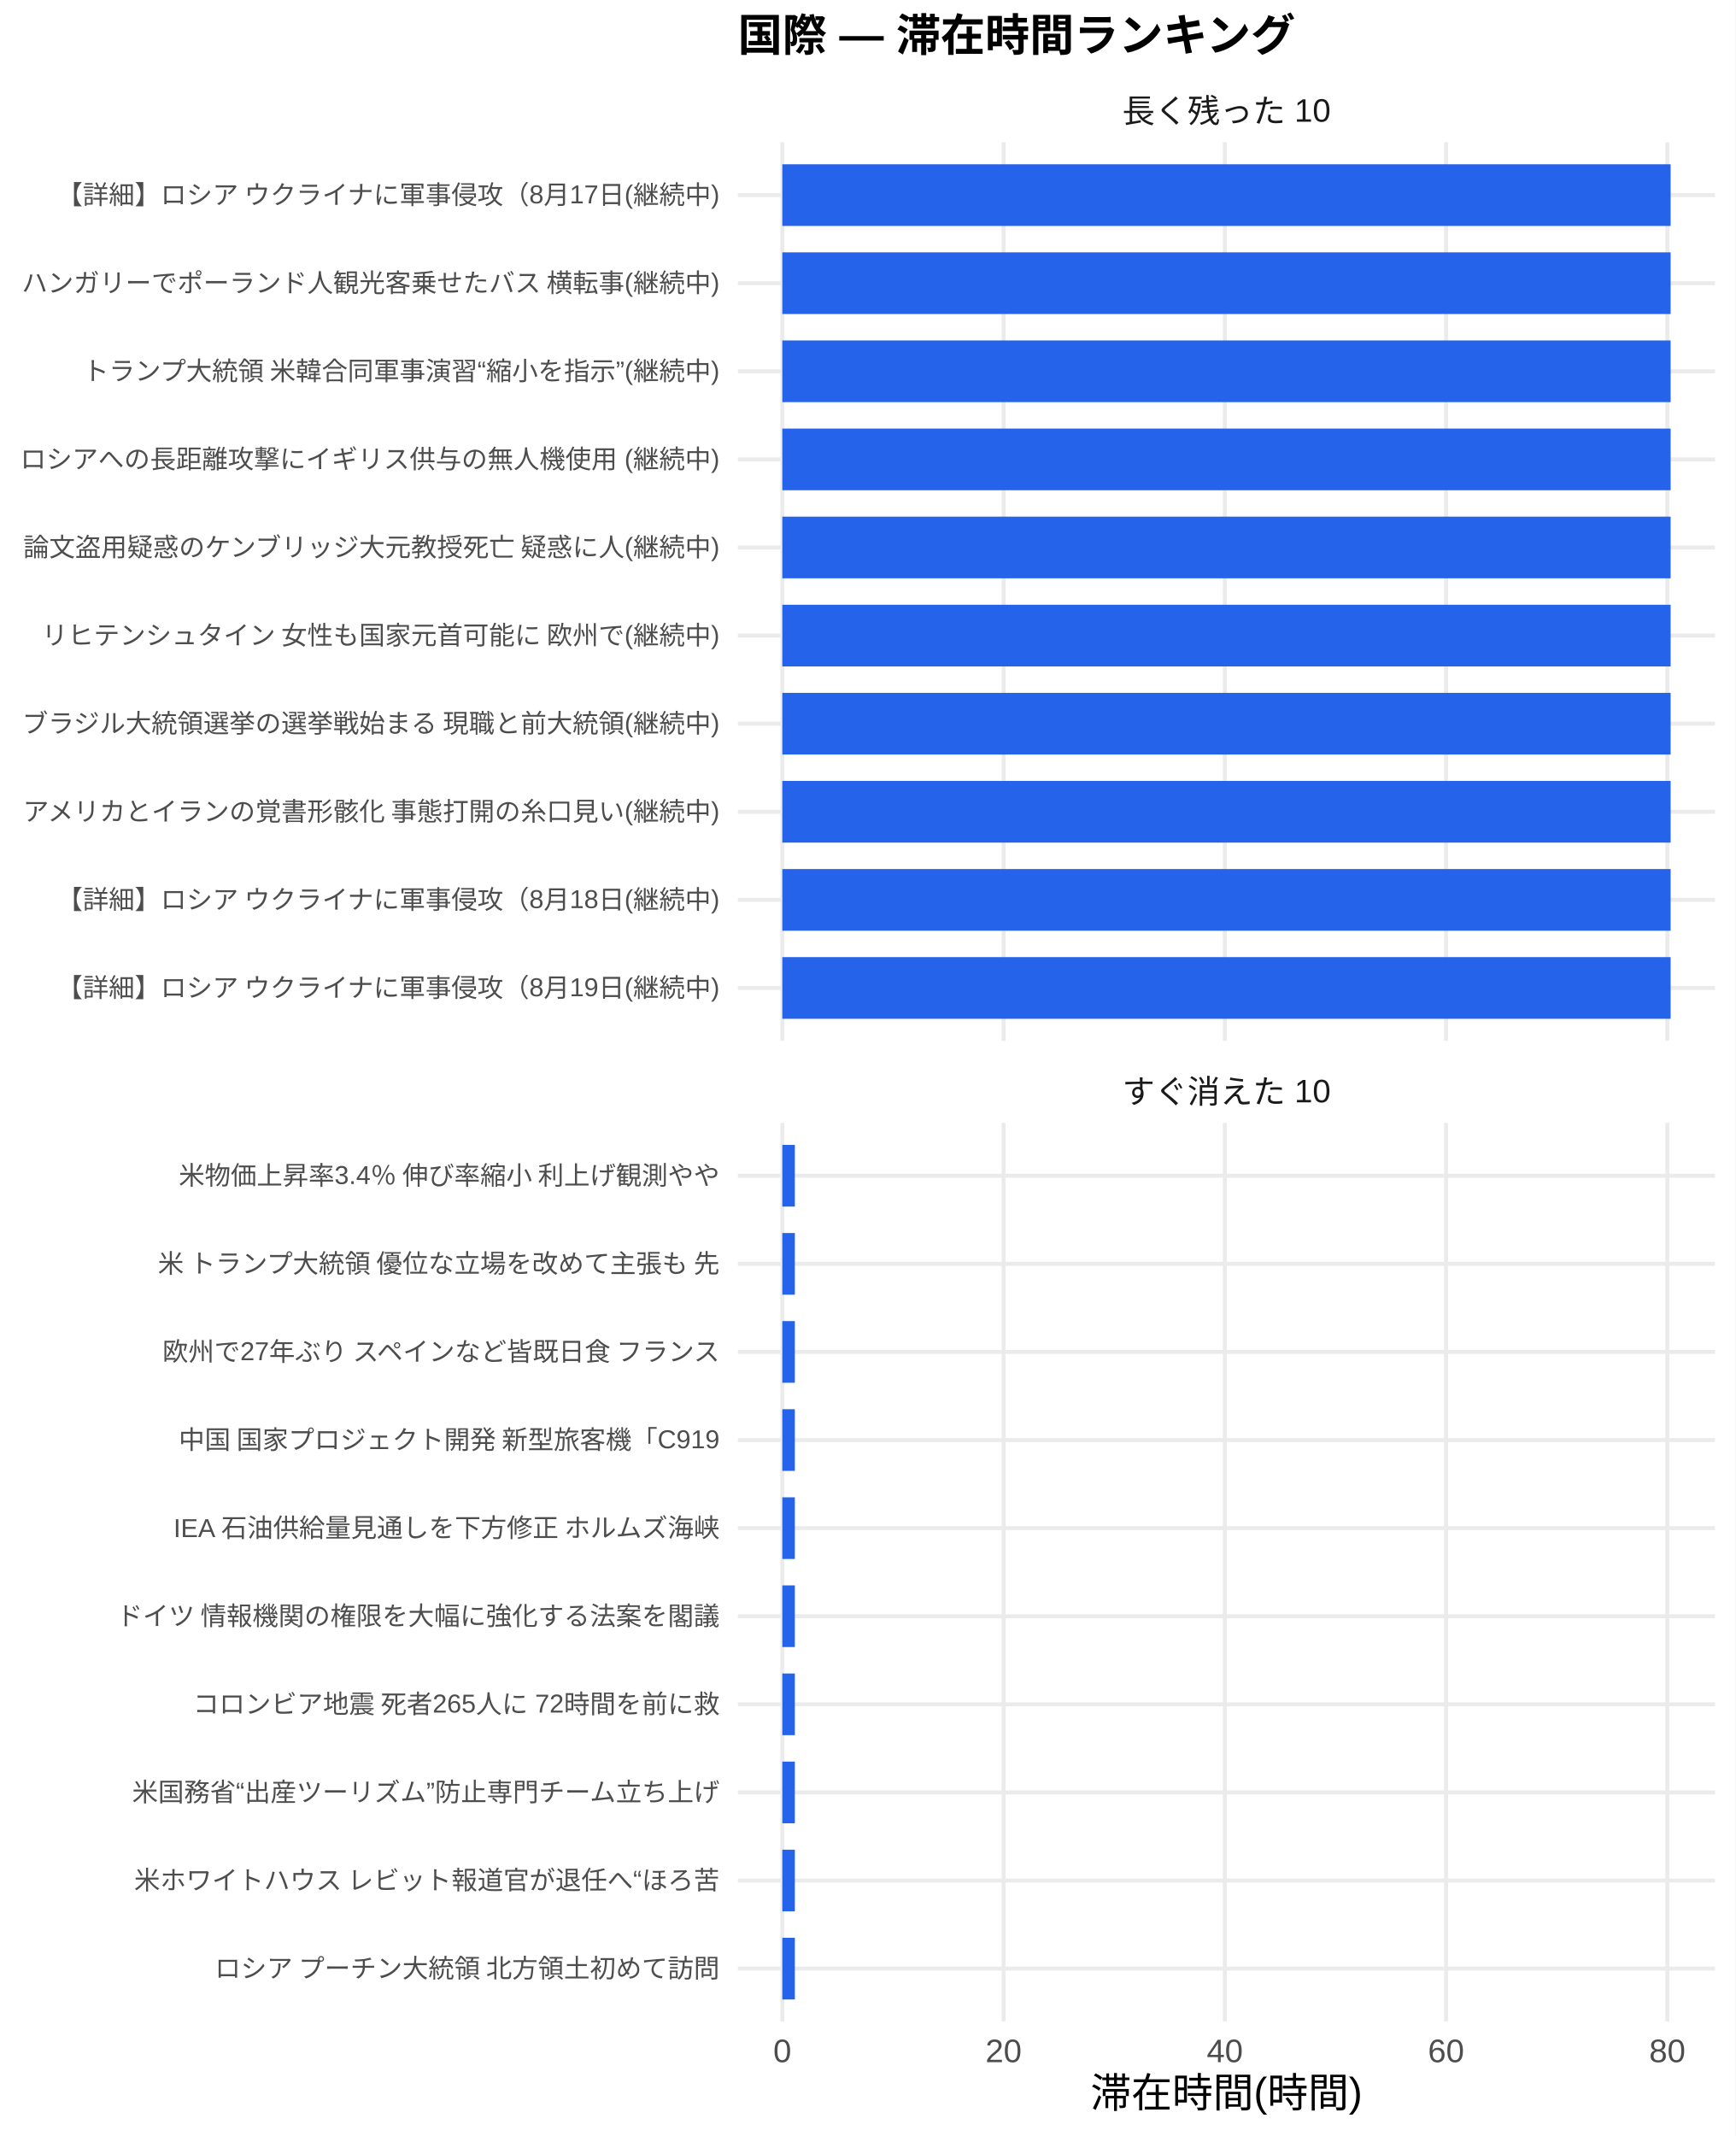
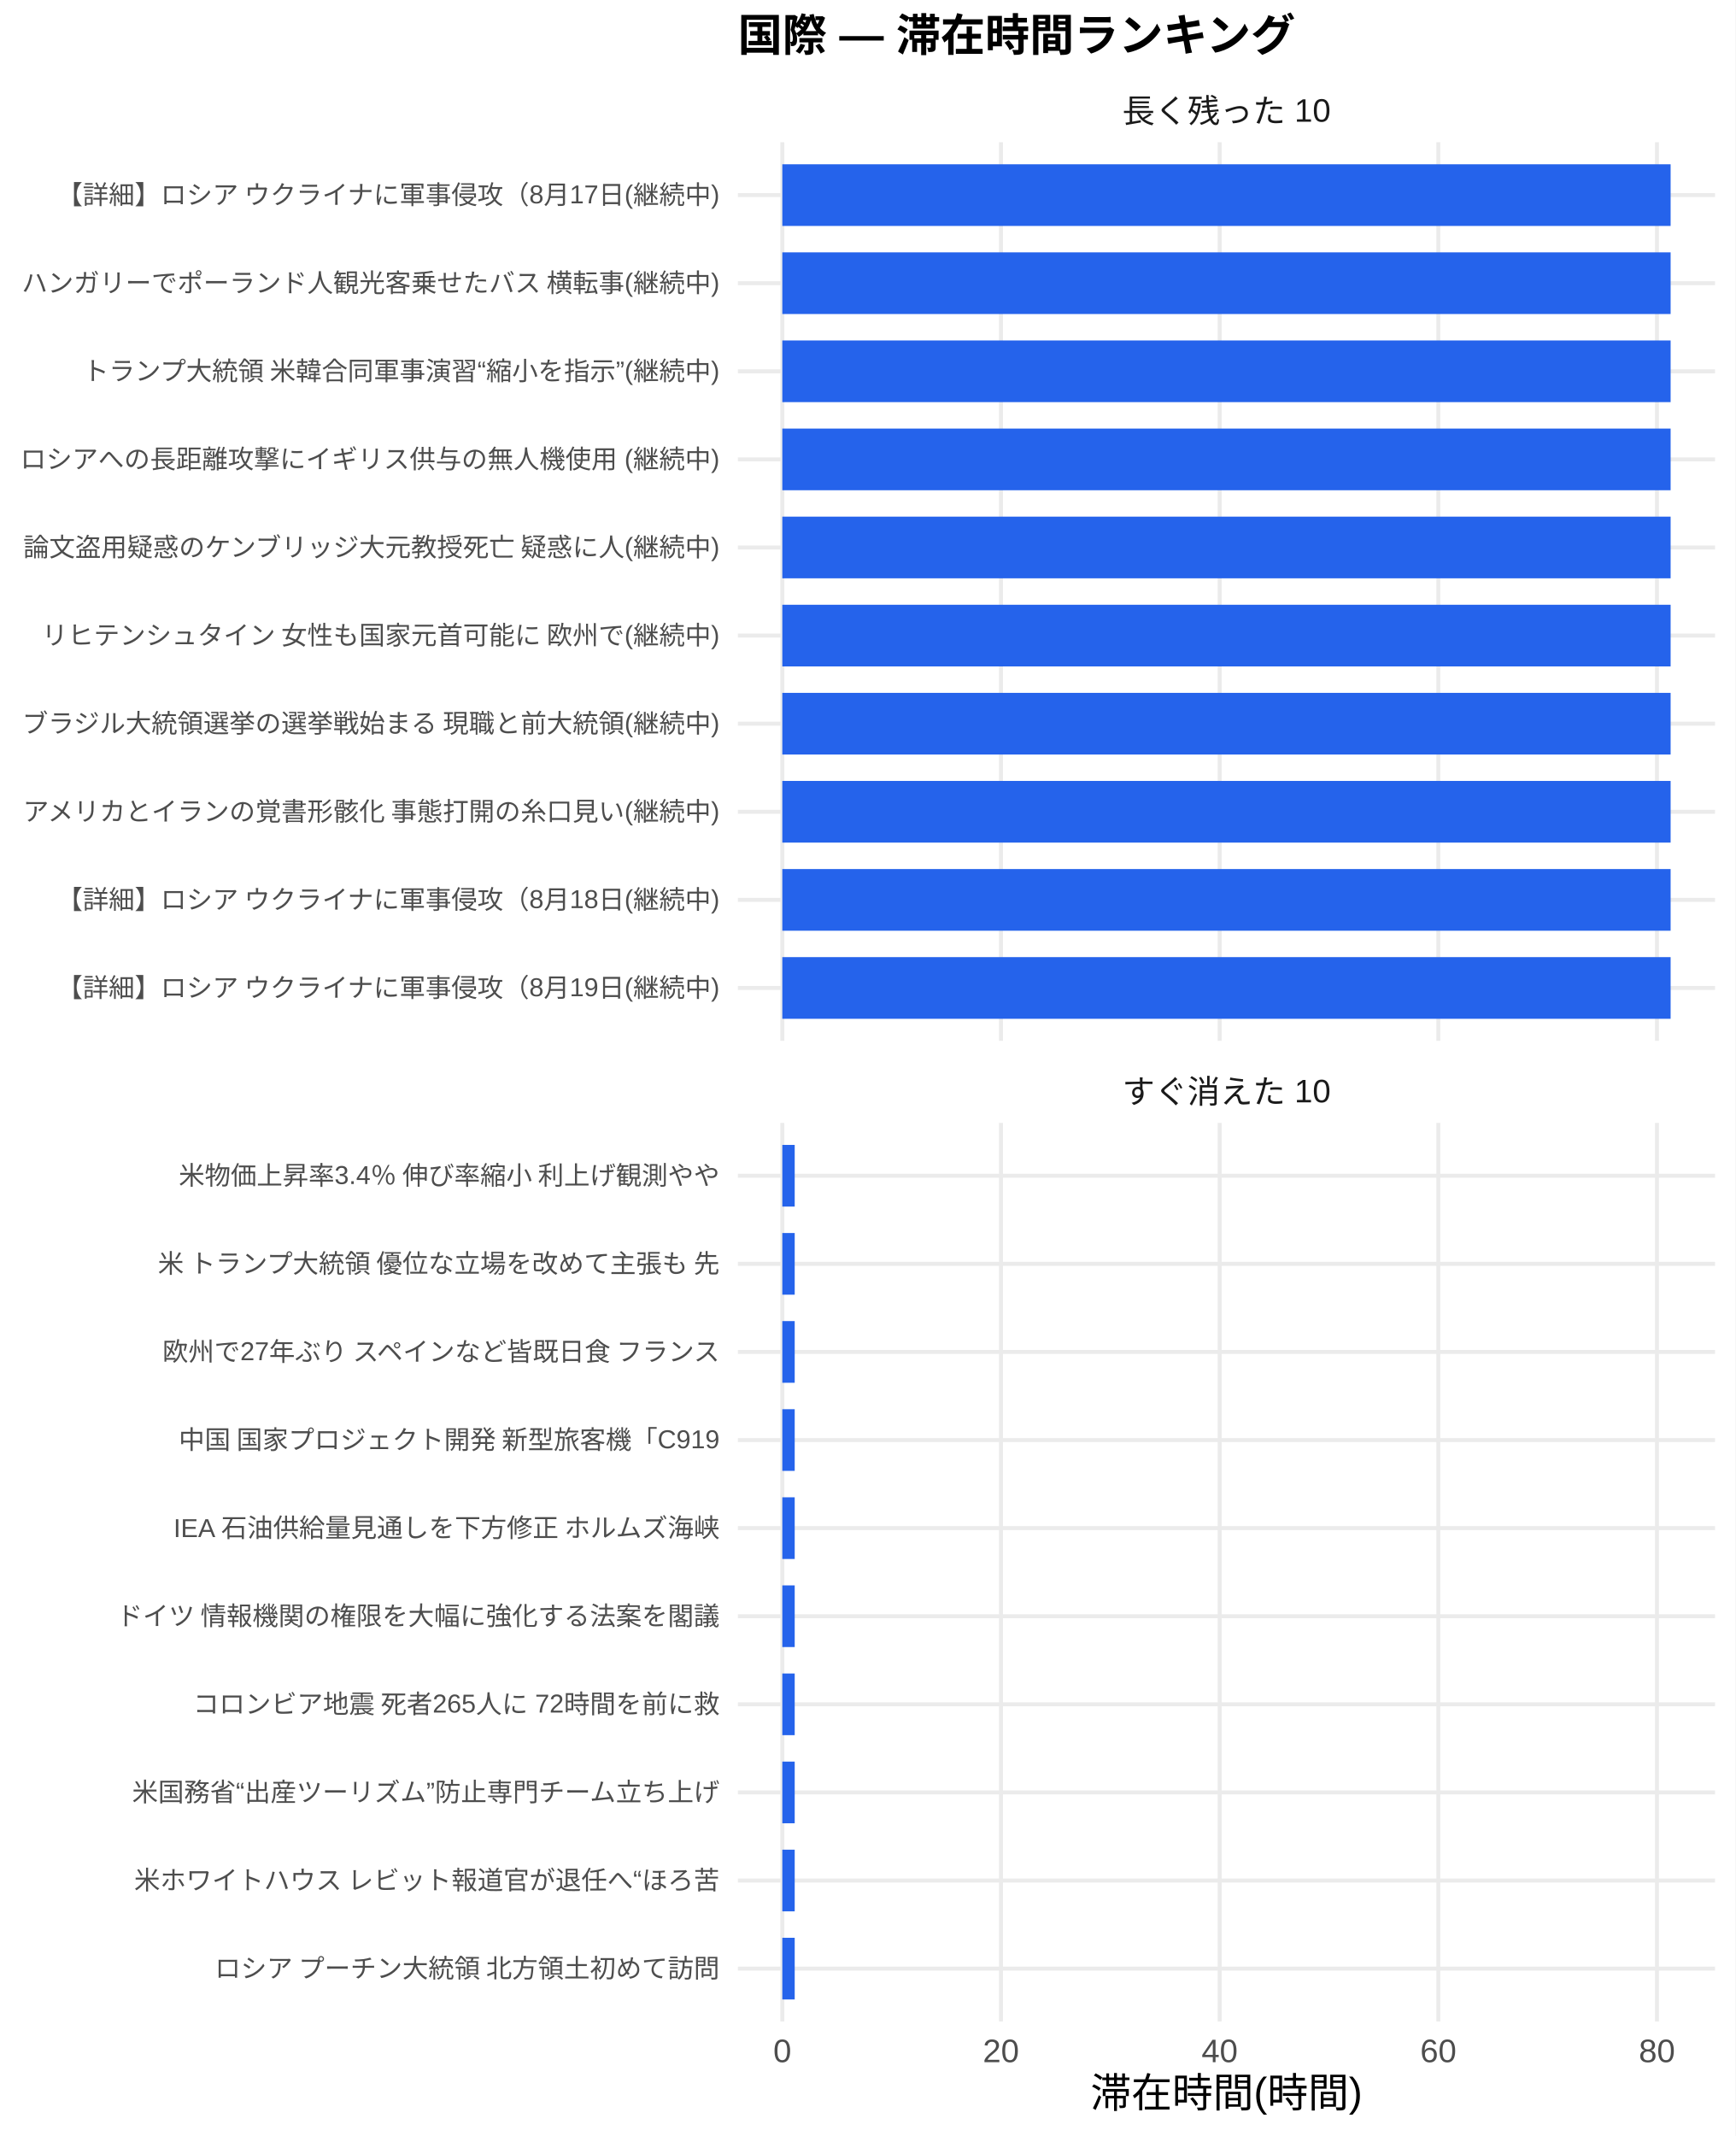
<svg xmlns="http://www.w3.org/2000/svg" width="468.00pt" height="576.00pt" viewBox="0 0 468.00 576.00">
  <g class="svglite">
    <defs>
      <style type="text/css">
    .svglite line, .svglite polyline, .svglite polygon, .svglite path, .svglite rect, .svglite circle {
      fill: none;
      stroke: #000000;
      stroke-linecap: round;
      stroke-linejoin: round;
      stroke-miterlimit: 10.00;
    }
    .svglite text {
      white-space: pre;
    }
    .svglite g.glyphgroup path {
      fill: inherit;
      stroke: none;
    }
  </style>
    </defs>
    <rect width="100%" height="100%" style="stroke: none; fill: #FFFFFF;" />
    <defs>
      <clipPath id="cpMC4wMHw0NjguMDB8MC4wMHw1NzYuMDA=">
        <rect x="0.00" y="0.00" width="468.00" height="576.00" />
      </clipPath>
    </defs>
    <g clip-path="url(#cpMC4wMHw0NjguMDB8MC4wMHw1NzYuMDA=)">
      <rect x="0" y="0.00" width="468.00" height="576.00" style="stroke-width: 1.07; stroke: none; fill: #FFFFFF;" />
    </g>
    <defs>
      <clipPath id="cpMTk5LjAwfDQ2Mi41MnwzOC4zNnwyODAuNjc=">
        <rect x="199.00" y="38.36" width="263.52" height="242.31" />
      </clipPath>
    </defs>
    <g clip-path="url(#cpMTk5LjAwfDQ2Mi41MnwzOC4zNnwyODAuNjc=)">
      <polyline points="199.00,266.42 462.52,266.42 " style="stroke-width: 1.07; stroke: #EBEBEB; stroke-linecap: butt;" />
      <polyline points="199.00,242.66 462.52,242.66 " style="stroke-width: 1.07; stroke: #EBEBEB; stroke-linecap: butt;" />
      <polyline points="199.00,218.91 462.52,218.91 " style="stroke-width: 1.07; stroke: #EBEBEB; stroke-linecap: butt;" />
      <polyline points="199.00,195.15 462.52,195.15 " style="stroke-width: 1.07; stroke: #EBEBEB; stroke-linecap: butt;" />
      <polyline points="199.00,171.39 462.52,171.39 " style="stroke-width: 1.07; stroke: #EBEBEB; stroke-linecap: butt;" />
      <polyline points="199.00,147.64 462.52,147.64 " style="stroke-width: 1.07; stroke: #EBEBEB; stroke-linecap: butt;" />
      <polyline points="199.00,123.88 462.52,123.88 " style="stroke-width: 1.07; stroke: #EBEBEB; stroke-linecap: butt;" />
      <polyline points="199.00,100.13 462.52,100.13 " style="stroke-width: 1.07; stroke: #EBEBEB; stroke-linecap: butt;" />
      <polyline points="199.00,76.37 462.52,76.37 " style="stroke-width: 1.07; stroke: #EBEBEB; stroke-linecap: butt;" />
      <polyline points="199.00,52.61 462.52,52.61 " style="stroke-width: 1.07; stroke: #EBEBEB; stroke-linecap: butt;" />
      <polyline points="210.98,280.67 210.98,38.36 " style="stroke-width: 1.07; stroke: #EBEBEB; stroke-linecap: butt;" />
-       <polyline points="270.65,280.67 270.65,38.36 " style="stroke-width: 1.07; stroke: #EBEBEB; stroke-linecap: butt;" />
-       <polyline points="330.32,280.67 330.32,38.36 " style="stroke-width: 1.07; stroke: #EBEBEB; stroke-linecap: butt;" />
-       <polyline points="389.98,280.67 389.98,38.36 " style="stroke-width: 1.07; stroke: #EBEBEB; stroke-linecap: butt;" />
-       <polyline points="449.65,280.67 449.65,38.36 " style="stroke-width: 1.07; stroke: #EBEBEB; stroke-linecap: butt;" />
+       <polyline points="269.95,280.67 269.95,38.36 " style="stroke-width: 1.07; stroke: #EBEBEB; stroke-linecap: butt;" />
+       <polyline points="328.92,280.67 328.92,38.36 " style="stroke-width: 1.07; stroke: #EBEBEB; stroke-linecap: butt;" />
+       <polyline points="387.89,280.67 387.89,38.36 " style="stroke-width: 1.07; stroke: #EBEBEB; stroke-linecap: butt;" />
+       <polyline points="446.86,280.67 446.86,38.36 " style="stroke-width: 1.07; stroke: #EBEBEB; stroke-linecap: butt;" />
      <rect x="210.98" y="44.30" width="239.56" height="16.63" style="stroke-width: 1.07; stroke: none; stroke-linecap: butt; stroke-linejoin: miter; fill: #2563EB;" />
      <rect x="210.98" y="68.05" width="239.56" height="16.63" style="stroke-width: 1.07; stroke: none; stroke-linecap: butt; stroke-linejoin: miter; fill: #2563EB;" />
      <rect x="210.98" y="91.81" width="239.56" height="16.63" style="stroke-width: 1.07; stroke: none; stroke-linecap: butt; stroke-linejoin: miter; fill: #2563EB;" />
      <rect x="210.98" y="115.57" width="239.56" height="16.63" style="stroke-width: 1.07; stroke: none; stroke-linecap: butt; stroke-linejoin: miter; fill: #2563EB;" />
      <rect x="210.98" y="139.32" width="239.56" height="16.63" style="stroke-width: 1.07; stroke: none; stroke-linecap: butt; stroke-linejoin: miter; fill: #2563EB;" />
      <rect x="210.98" y="163.08" width="239.56" height="16.63" style="stroke-width: 1.07; stroke: none; stroke-linecap: butt; stroke-linejoin: miter; fill: #2563EB;" />
      <rect x="210.98" y="186.84" width="239.56" height="16.63" style="stroke-width: 1.07; stroke: none; stroke-linecap: butt; stroke-linejoin: miter; fill: #2563EB;" />
      <rect x="210.98" y="210.59" width="239.56" height="16.63" style="stroke-width: 1.07; stroke: none; stroke-linecap: butt; stroke-linejoin: miter; fill: #2563EB;" />
      <rect x="210.98" y="234.35" width="239.56" height="16.63" style="stroke-width: 1.07; stroke: none; stroke-linecap: butt; stroke-linejoin: miter; fill: #2563EB;" />
      <rect x="210.98" y="258.10" width="239.56" height="16.63" style="stroke-width: 1.07; stroke: none; stroke-linecap: butt; stroke-linejoin: miter; fill: #2563EB;" />
    </g>
    <g clip-path="url(#cpMC4wMHw0NjguMDB8MC4wMHw1NzYuMDA=)">
</g>
    <defs>
      <clipPath id="cpMTk5LjAwfDQ2Mi41MnwzMDIuODB8NTQ1LjEy">
        <rect x="199.00" y="302.80" width="263.52" height="242.31" />
      </clipPath>
    </defs>
    <g clip-path="url(#cpMTk5LjAwfDQ2Mi41MnwzMDIuODB8NTQ1LjEy)">
      <polyline points="199.00,530.86 462.52,530.86 " style="stroke-width: 1.07; stroke: #EBEBEB; stroke-linecap: butt;" />
      <polyline points="199.00,507.11 462.52,507.11 " style="stroke-width: 1.07; stroke: #EBEBEB; stroke-linecap: butt;" />
      <polyline points="199.00,483.35 462.52,483.35 " style="stroke-width: 1.07; stroke: #EBEBEB; stroke-linecap: butt;" />
      <polyline points="199.00,459.59 462.52,459.59 " style="stroke-width: 1.07; stroke: #EBEBEB; stroke-linecap: butt;" />
      <polyline points="199.00,435.84 462.52,435.84 " style="stroke-width: 1.07; stroke: #EBEBEB; stroke-linecap: butt;" />
      <polyline points="199.00,412.08 462.52,412.08 " style="stroke-width: 1.07; stroke: #EBEBEB; stroke-linecap: butt;" />
      <polyline points="199.00,388.33 462.52,388.33 " style="stroke-width: 1.07; stroke: #EBEBEB; stroke-linecap: butt;" />
      <polyline points="199.00,364.57 462.52,364.57 " style="stroke-width: 1.07; stroke: #EBEBEB; stroke-linecap: butt;" />
      <polyline points="199.00,340.81 462.52,340.81 " style="stroke-width: 1.07; stroke: #EBEBEB; stroke-linecap: butt;" />
      <polyline points="199.00,317.06 462.52,317.06 " style="stroke-width: 1.07; stroke: #EBEBEB; stroke-linecap: butt;" />
      <polyline points="210.98,545.12 210.98,302.80 " style="stroke-width: 1.07; stroke: #EBEBEB; stroke-linecap: butt;" />
-       <polyline points="270.65,545.12 270.65,302.80 " style="stroke-width: 1.07; stroke: #EBEBEB; stroke-linecap: butt;" />
-       <polyline points="330.32,545.12 330.32,302.80 " style="stroke-width: 1.07; stroke: #EBEBEB; stroke-linecap: butt;" />
-       <polyline points="389.98,545.12 389.98,302.80 " style="stroke-width: 1.07; stroke: #EBEBEB; stroke-linecap: butt;" />
-       <polyline points="449.65,545.12 449.65,302.80 " style="stroke-width: 1.07; stroke: #EBEBEB; stroke-linecap: butt;" />
-       <rect x="210.98" y="308.74" width="3.38" height="16.63" style="stroke-width: 1.07; stroke: none; stroke-linecap: butt; stroke-linejoin: miter; fill: #2563EB;" />
-       <rect x="210.98" y="332.50" width="3.38" height="16.63" style="stroke-width: 1.07; stroke: none; stroke-linecap: butt; stroke-linejoin: miter; fill: #2563EB;" />
-       <rect x="210.98" y="356.25" width="3.38" height="16.63" style="stroke-width: 1.07; stroke: none; stroke-linecap: butt; stroke-linejoin: miter; fill: #2563EB;" />
-       <rect x="210.98" y="380.01" width="3.38" height="16.63" style="stroke-width: 1.07; stroke: none; stroke-linecap: butt; stroke-linejoin: miter; fill: #2563EB;" />
-       <rect x="210.98" y="403.77" width="3.38" height="16.63" style="stroke-width: 1.07; stroke: none; stroke-linecap: butt; stroke-linejoin: miter; fill: #2563EB;" />
-       <rect x="210.98" y="427.52" width="3.38" height="16.63" style="stroke-width: 1.07; stroke: none; stroke-linecap: butt; stroke-linejoin: miter; fill: #2563EB;" />
-       <rect x="210.98" y="451.28" width="3.38" height="16.63" style="stroke-width: 1.07; stroke: none; stroke-linecap: butt; stroke-linejoin: miter; fill: #2563EB;" />
-       <rect x="210.98" y="475.04" width="3.38" height="16.63" style="stroke-width: 1.07; stroke: none; stroke-linecap: butt; stroke-linejoin: miter; fill: #2563EB;" />
-       <rect x="210.98" y="498.79" width="3.38" height="16.63" style="stroke-width: 1.07; stroke: none; stroke-linecap: butt; stroke-linejoin: miter; fill: #2563EB;" />
-       <rect x="210.98" y="522.55" width="3.38" height="16.63" style="stroke-width: 1.07; stroke: none; stroke-linecap: butt; stroke-linejoin: miter; fill: #2563EB;" />
+       <polyline points="269.95,545.12 269.95,302.80 " style="stroke-width: 1.07; stroke: #EBEBEB; stroke-linecap: butt;" />
+       <polyline points="328.92,545.12 328.92,302.80 " style="stroke-width: 1.07; stroke: #EBEBEB; stroke-linecap: butt;" />
+       <polyline points="387.89,545.12 387.89,302.80 " style="stroke-width: 1.07; stroke: #EBEBEB; stroke-linecap: butt;" />
+       <polyline points="446.86,545.12 446.86,302.80 " style="stroke-width: 1.07; stroke: #EBEBEB; stroke-linecap: butt;" />
+       <rect x="210.98" y="308.74" width="3.34" height="16.63" style="stroke-width: 1.07; stroke: none; stroke-linecap: butt; stroke-linejoin: miter; fill: #2563EB;" />
+       <rect x="210.98" y="332.50" width="3.34" height="16.63" style="stroke-width: 1.07; stroke: none; stroke-linecap: butt; stroke-linejoin: miter; fill: #2563EB;" />
+       <rect x="210.98" y="356.25" width="3.34" height="16.63" style="stroke-width: 1.07; stroke: none; stroke-linecap: butt; stroke-linejoin: miter; fill: #2563EB;" />
+       <rect x="210.98" y="380.01" width="3.34" height="16.63" style="stroke-width: 1.07; stroke: none; stroke-linecap: butt; stroke-linejoin: miter; fill: #2563EB;" />
+       <rect x="210.98" y="403.77" width="3.34" height="16.63" style="stroke-width: 1.07; stroke: none; stroke-linecap: butt; stroke-linejoin: miter; fill: #2563EB;" />
+       <rect x="210.98" y="427.52" width="3.34" height="16.63" style="stroke-width: 1.07; stroke: none; stroke-linecap: butt; stroke-linejoin: miter; fill: #2563EB;" />
+       <rect x="210.98" y="451.28" width="3.34" height="16.63" style="stroke-width: 1.07; stroke: none; stroke-linecap: butt; stroke-linejoin: miter; fill: #2563EB;" />
+       <rect x="210.98" y="475.04" width="3.34" height="16.63" style="stroke-width: 1.07; stroke: none; stroke-linecap: butt; stroke-linejoin: miter; fill: #2563EB;" />
+       <rect x="210.98" y="498.79" width="3.34" height="16.63" style="stroke-width: 1.07; stroke: none; stroke-linecap: butt; stroke-linejoin: miter; fill: #2563EB;" />
+       <rect x="210.98" y="522.55" width="3.34" height="16.63" style="stroke-width: 1.07; stroke: none; stroke-linecap: butt; stroke-linejoin: miter; fill: #2563EB;" />
    </g>
    <g clip-path="url(#cpMC4wMHw0NjguMDB8MC4wMHw1NzYuMDA=)">
</g>
    <defs>
      <clipPath id="cpMTk5LjAwfDQ2Mi41MnwyODYuMTV8MzAyLjgw">
        <rect x="199.00" y="286.15" width="263.52" height="16.65" />
      </clipPath>
    </defs>
    <g clip-path="url(#cpMTk5LjAwfDQ2Mi41MnwyODYuMTV8MzAyLjgw)">
      <text x="330.76" y="297.50" text-anchor="middle" style="font-size: 8.80px;fill: #1A1A1A; font-family: &quot;Liberation Sans&quot;;" textLength="56.20px" lengthAdjust="spacingAndGlyphs">すぐ消えた 10</text>
    </g>
    <g clip-path="url(#cpMC4wMHw0NjguMDB8MC4wMHw1NzYuMDA=)">
</g>
    <defs>
      <clipPath id="cpMTk5LjAwfDQ2Mi41MnwyMS43MXwzOC4zNg==">
        <rect x="199.00" y="21.71" width="263.52" height="16.65" />
      </clipPath>
    </defs>
    <g clip-path="url(#cpMTk5LjAwfDQ2Mi41MnwyMS43MXwzOC4zNg==)">
      <text x="330.76" y="33.06" text-anchor="middle" style="font-size: 8.80px;fill: #1A1A1A; font-family: &quot;Liberation Sans&quot;;" textLength="56.20px" lengthAdjust="spacingAndGlyphs">長く残った 10</text>
    </g>
    <g clip-path="url(#cpMC4wMHw0NjguMDB8MC4wMHw1NzYuMDA=)">
      <text x="210.98" y="556.10" text-anchor="middle" style="font-size: 8.80px;fill: #4D4D4D; font-family: &quot;Liberation Sans&quot;;" textLength="4.89px" lengthAdjust="spacingAndGlyphs">0</text>
-       <text x="270.65" y="556.10" text-anchor="middle" style="font-size: 8.80px;fill: #4D4D4D; font-family: &quot;Liberation Sans&quot;;" textLength="9.78px" lengthAdjust="spacingAndGlyphs">20</text>
-       <text x="330.32" y="556.10" text-anchor="middle" style="font-size: 8.80px;fill: #4D4D4D; font-family: &quot;Liberation Sans&quot;;" textLength="9.78px" lengthAdjust="spacingAndGlyphs">40</text>
-       <text x="389.98" y="556.10" text-anchor="middle" style="font-size: 8.80px;fill: #4D4D4D; font-family: &quot;Liberation Sans&quot;;" textLength="9.78px" lengthAdjust="spacingAndGlyphs">60</text>
-       <text x="449.65" y="556.10" text-anchor="middle" style="font-size: 8.80px;fill: #4D4D4D; font-family: &quot;Liberation Sans&quot;;" textLength="9.78px" lengthAdjust="spacingAndGlyphs">80</text>
+       <text x="269.95" y="556.10" text-anchor="middle" style="font-size: 8.80px;fill: #4D4D4D; font-family: &quot;Liberation Sans&quot;;" textLength="9.78px" lengthAdjust="spacingAndGlyphs">20</text>
+       <text x="328.92" y="556.10" text-anchor="middle" style="font-size: 8.80px;fill: #4D4D4D; font-family: &quot;Liberation Sans&quot;;" textLength="9.78px" lengthAdjust="spacingAndGlyphs">40</text>
+       <text x="387.89" y="556.10" text-anchor="middle" style="font-size: 8.80px;fill: #4D4D4D; font-family: &quot;Liberation Sans&quot;;" textLength="9.78px" lengthAdjust="spacingAndGlyphs">60</text>
+       <text x="446.86" y="556.10" text-anchor="middle" style="font-size: 8.80px;fill: #4D4D4D; font-family: &quot;Liberation Sans&quot;;" textLength="9.78px" lengthAdjust="spacingAndGlyphs">80</text>
      <text x="194.07" y="268.83" text-anchor="end" style="font-size: 7.00px;fill: #4D4D4D; font-family: &quot;Liberation Sans&quot;;" textLength="179.27px" lengthAdjust="spacingAndGlyphs">【詳細】ロシア ウクライナに軍事侵攻（8月19日(継続中)</text>
      <text x="194.07" y="245.07" text-anchor="end" style="font-size: 7.00px;fill: #4D4D4D; font-family: &quot;Liberation Sans&quot;;" textLength="179.27px" lengthAdjust="spacingAndGlyphs">【詳細】ロシア ウクライナに軍事侵攻（8月18日(継続中)</text>
      <text x="194.07" y="221.31" text-anchor="end" style="font-size: 7.00px;fill: #4D4D4D; font-family: &quot;Liberation Sans&quot;;" textLength="188.59px" lengthAdjust="spacingAndGlyphs">アメリカとイランの覚書形骸化 事態打開の糸口見い(継続中)</text>
      <text x="194.07" y="197.56" text-anchor="end" style="font-size: 7.00px;fill: #4D4D4D; font-family: &quot;Liberation Sans&quot;;" textLength="188.59px" lengthAdjust="spacingAndGlyphs">ブラジル大統領選挙の選挙戦始まる 現職と前大統領(継続中)</text>
      <text x="194.07" y="173.80" text-anchor="end" style="font-size: 7.00px;fill: #4D4D4D; font-family: &quot;Liberation Sans&quot;;" textLength="183.53px" lengthAdjust="spacingAndGlyphs">リヒテンシュタイン 女性も国家元首可能に 欧州で(継続中)</text>
      <text x="194.07" y="150.05" text-anchor="end" style="font-size: 7.00px;fill: #4D4D4D; font-family: &quot;Liberation Sans&quot;;" textLength="188.59px" lengthAdjust="spacingAndGlyphs">論文盗用疑惑のケンブリッジ大元教授死亡 疑惑に人(継続中)</text>
      <text x="194.07" y="126.29" text-anchor="end" style="font-size: 7.00px;fill: #4D4D4D; font-family: &quot;Liberation Sans&quot;;" textLength="188.59px" lengthAdjust="spacingAndGlyphs">ロシアへの長距離攻撃にイギリス供与の無人機使用 (継続中)</text>
      <text x="194.07" y="102.53" text-anchor="end" style="font-size: 7.00px;fill: #4D4D4D; font-family: &quot;Liberation Sans&quot;;" textLength="172.25px" lengthAdjust="spacingAndGlyphs">トランプ大統領 米韓合同軍事演習“縮小を指示”(継続中)</text>
      <text x="194.07" y="78.78" text-anchor="end" style="font-size: 7.00px;fill: #4D4D4D; font-family: &quot;Liberation Sans&quot;;" textLength="188.59px" lengthAdjust="spacingAndGlyphs">ハンガリーでポーランド人観光客乗せたバス 横転事(継続中)</text>
      <text x="194.07" y="55.02" text-anchor="end" style="font-size: 7.00px;fill: #4D4D4D; font-family: &quot;Liberation Sans&quot;;" textLength="179.27px" lengthAdjust="spacingAndGlyphs">【詳細】ロシア ウクライナに軍事侵攻（8月17日(継続中)</text>
      <text x="194.07" y="533.27" text-anchor="end" style="font-size: 7.00px;fill: #4D4D4D; font-family: &quot;Liberation Sans&quot;;" textLength="136.88px" lengthAdjust="spacingAndGlyphs">ロシア プーチン大統領 北方領土初めて訪問</text>
      <text x="194.07" y="509.51" text-anchor="end" style="font-size: 7.00px;fill: #4D4D4D; font-family: &quot;Liberation Sans&quot;;" textLength="158.27px" lengthAdjust="spacingAndGlyphs">米ホワイトハウス レビット報道官が退任へ“ほろ苦</text>
      <text x="194.07" y="485.76" text-anchor="end" style="font-size: 7.00px;fill: #4D4D4D; font-family: &quot;Liberation Sans&quot;;" textLength="158.66px" lengthAdjust="spacingAndGlyphs">米国務省“出産ツーリズム”防止専門チーム立ち上げ</text>
      <text x="194.07" y="462.00" text-anchor="end" style="font-size: 7.00px;fill: #4D4D4D; font-family: &quot;Liberation Sans&quot;;" textLength="142.33px" lengthAdjust="spacingAndGlyphs">コロンビア地震 死者265人に 72時間を前に救</text>
      <text x="194.07" y="438.25" text-anchor="end" style="font-size: 7.00px;fill: #4D4D4D; font-family: &quot;Liberation Sans&quot;;" textLength="162.94px" lengthAdjust="spacingAndGlyphs">ドイツ 情報機関の権限を大幅に強化する法案を閣議</text>
      <text x="194.07" y="414.49" text-anchor="end" style="font-size: 7.00px;fill: #4D4D4D; font-family: &quot;Liberation Sans&quot;;" textLength="147.77px" lengthAdjust="spacingAndGlyphs">IEA 石油供給量見通しを下方修正 ホルムズ海峡</text>
      <text x="194.07" y="390.73" text-anchor="end" style="font-size: 7.00px;fill: #4D4D4D; font-family: &quot;Liberation Sans&quot;;" textLength="146.61px" lengthAdjust="spacingAndGlyphs">中国 国家プロジェクト開発 新型旅客機「C919</text>
      <text x="194.07" y="366.98" text-anchor="end" style="font-size: 7.00px;fill: #4D4D4D; font-family: &quot;Liberation Sans&quot;;" textLength="151.66px" lengthAdjust="spacingAndGlyphs">欧州で27年ぶり スペインなど皆既日食 フランス</text>
      <text x="194.07" y="343.22" text-anchor="end" style="font-size: 7.00px;fill: #4D4D4D; font-family: &quot;Liberation Sans&quot;;" textLength="152.81px" lengthAdjust="spacingAndGlyphs">米 トランプ大統領 優位な立場を改めて主張も 先</text>
      <text x="194.07" y="319.47" text-anchor="end" style="font-size: 7.00px;fill: #4D4D4D; font-family: &quot;Liberation Sans&quot;;" textLength="146.59px" lengthAdjust="spacingAndGlyphs">米物価上昇率3.4％ 伸び率縮小 利上げ観測やや</text>
      <text x="330.76" y="568.24" text-anchor="middle" style="font-size: 11.00px; font-family: &quot;Liberation Sans&quot;;" textLength="73.31px" lengthAdjust="spacingAndGlyphs">滞在時間(時間)</text>
      <text x="199.00" y="13.74" style="font-size: 12.00px; font-weight: bold; font-family: &quot;Liberation Sans&quot;;" textLength="150.66px" lengthAdjust="spacingAndGlyphs">国際 — 滞在時間ランキング</text>
    </g>
  </g>
</svg>
